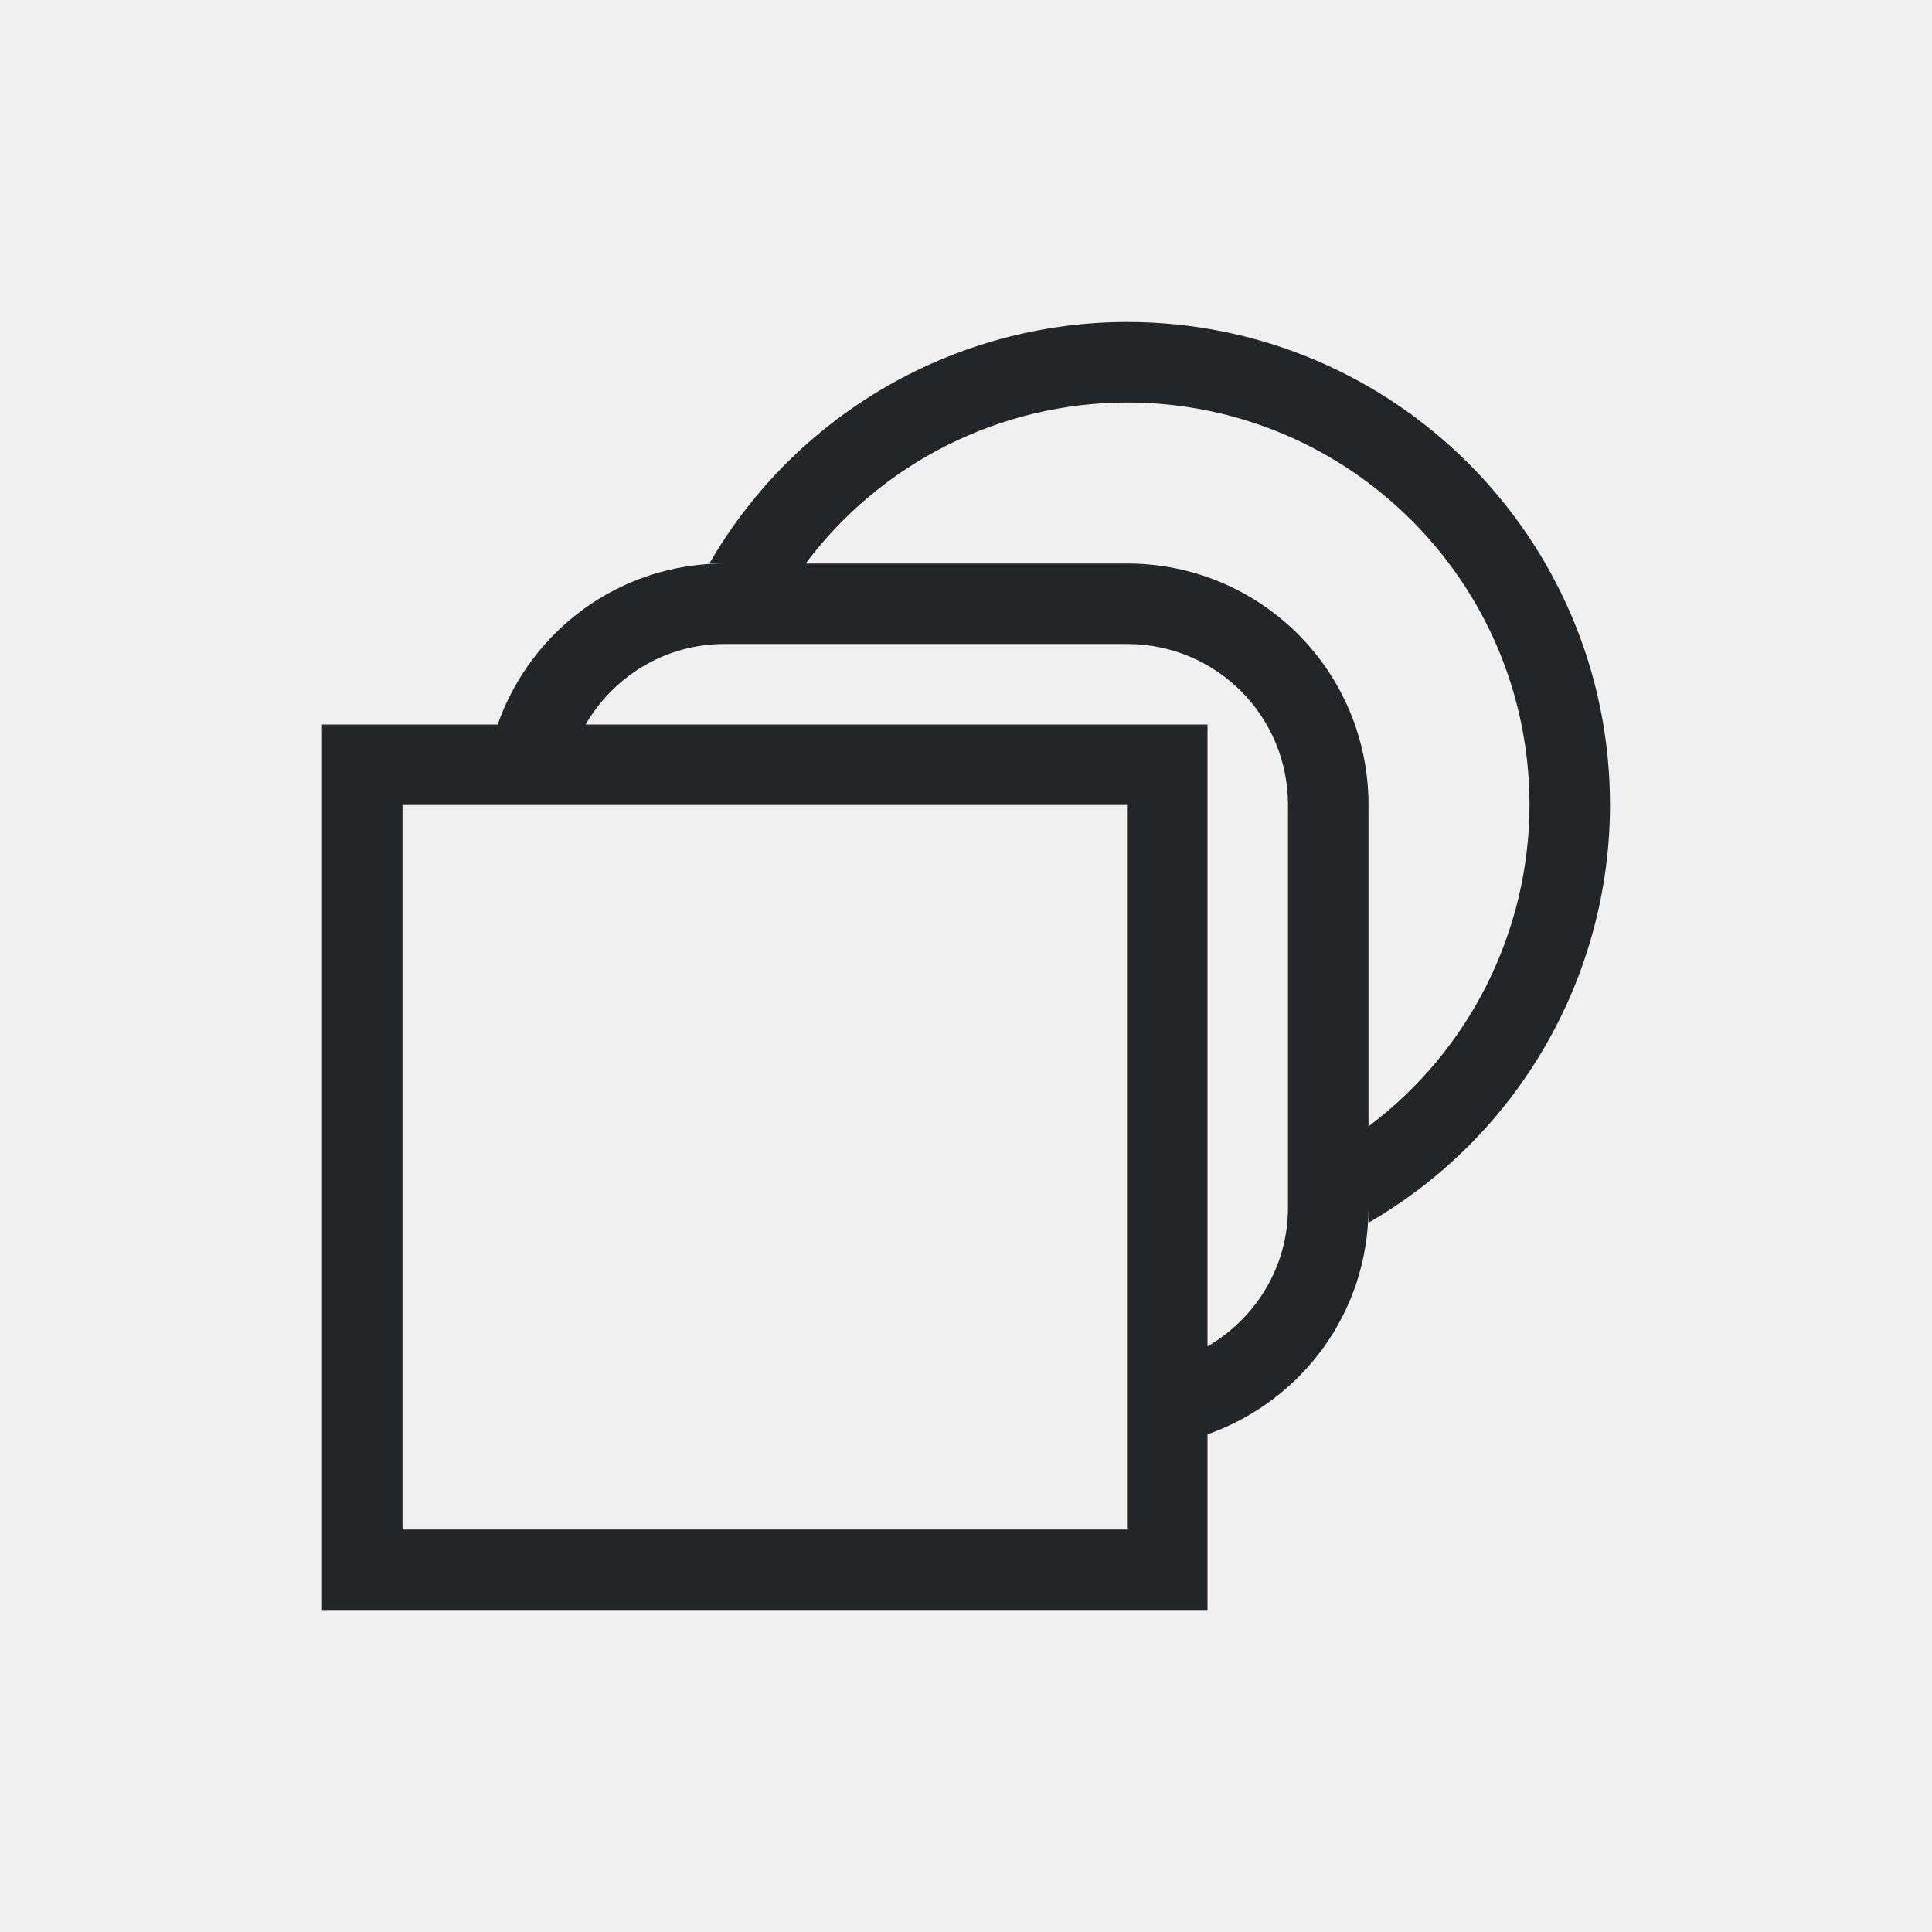
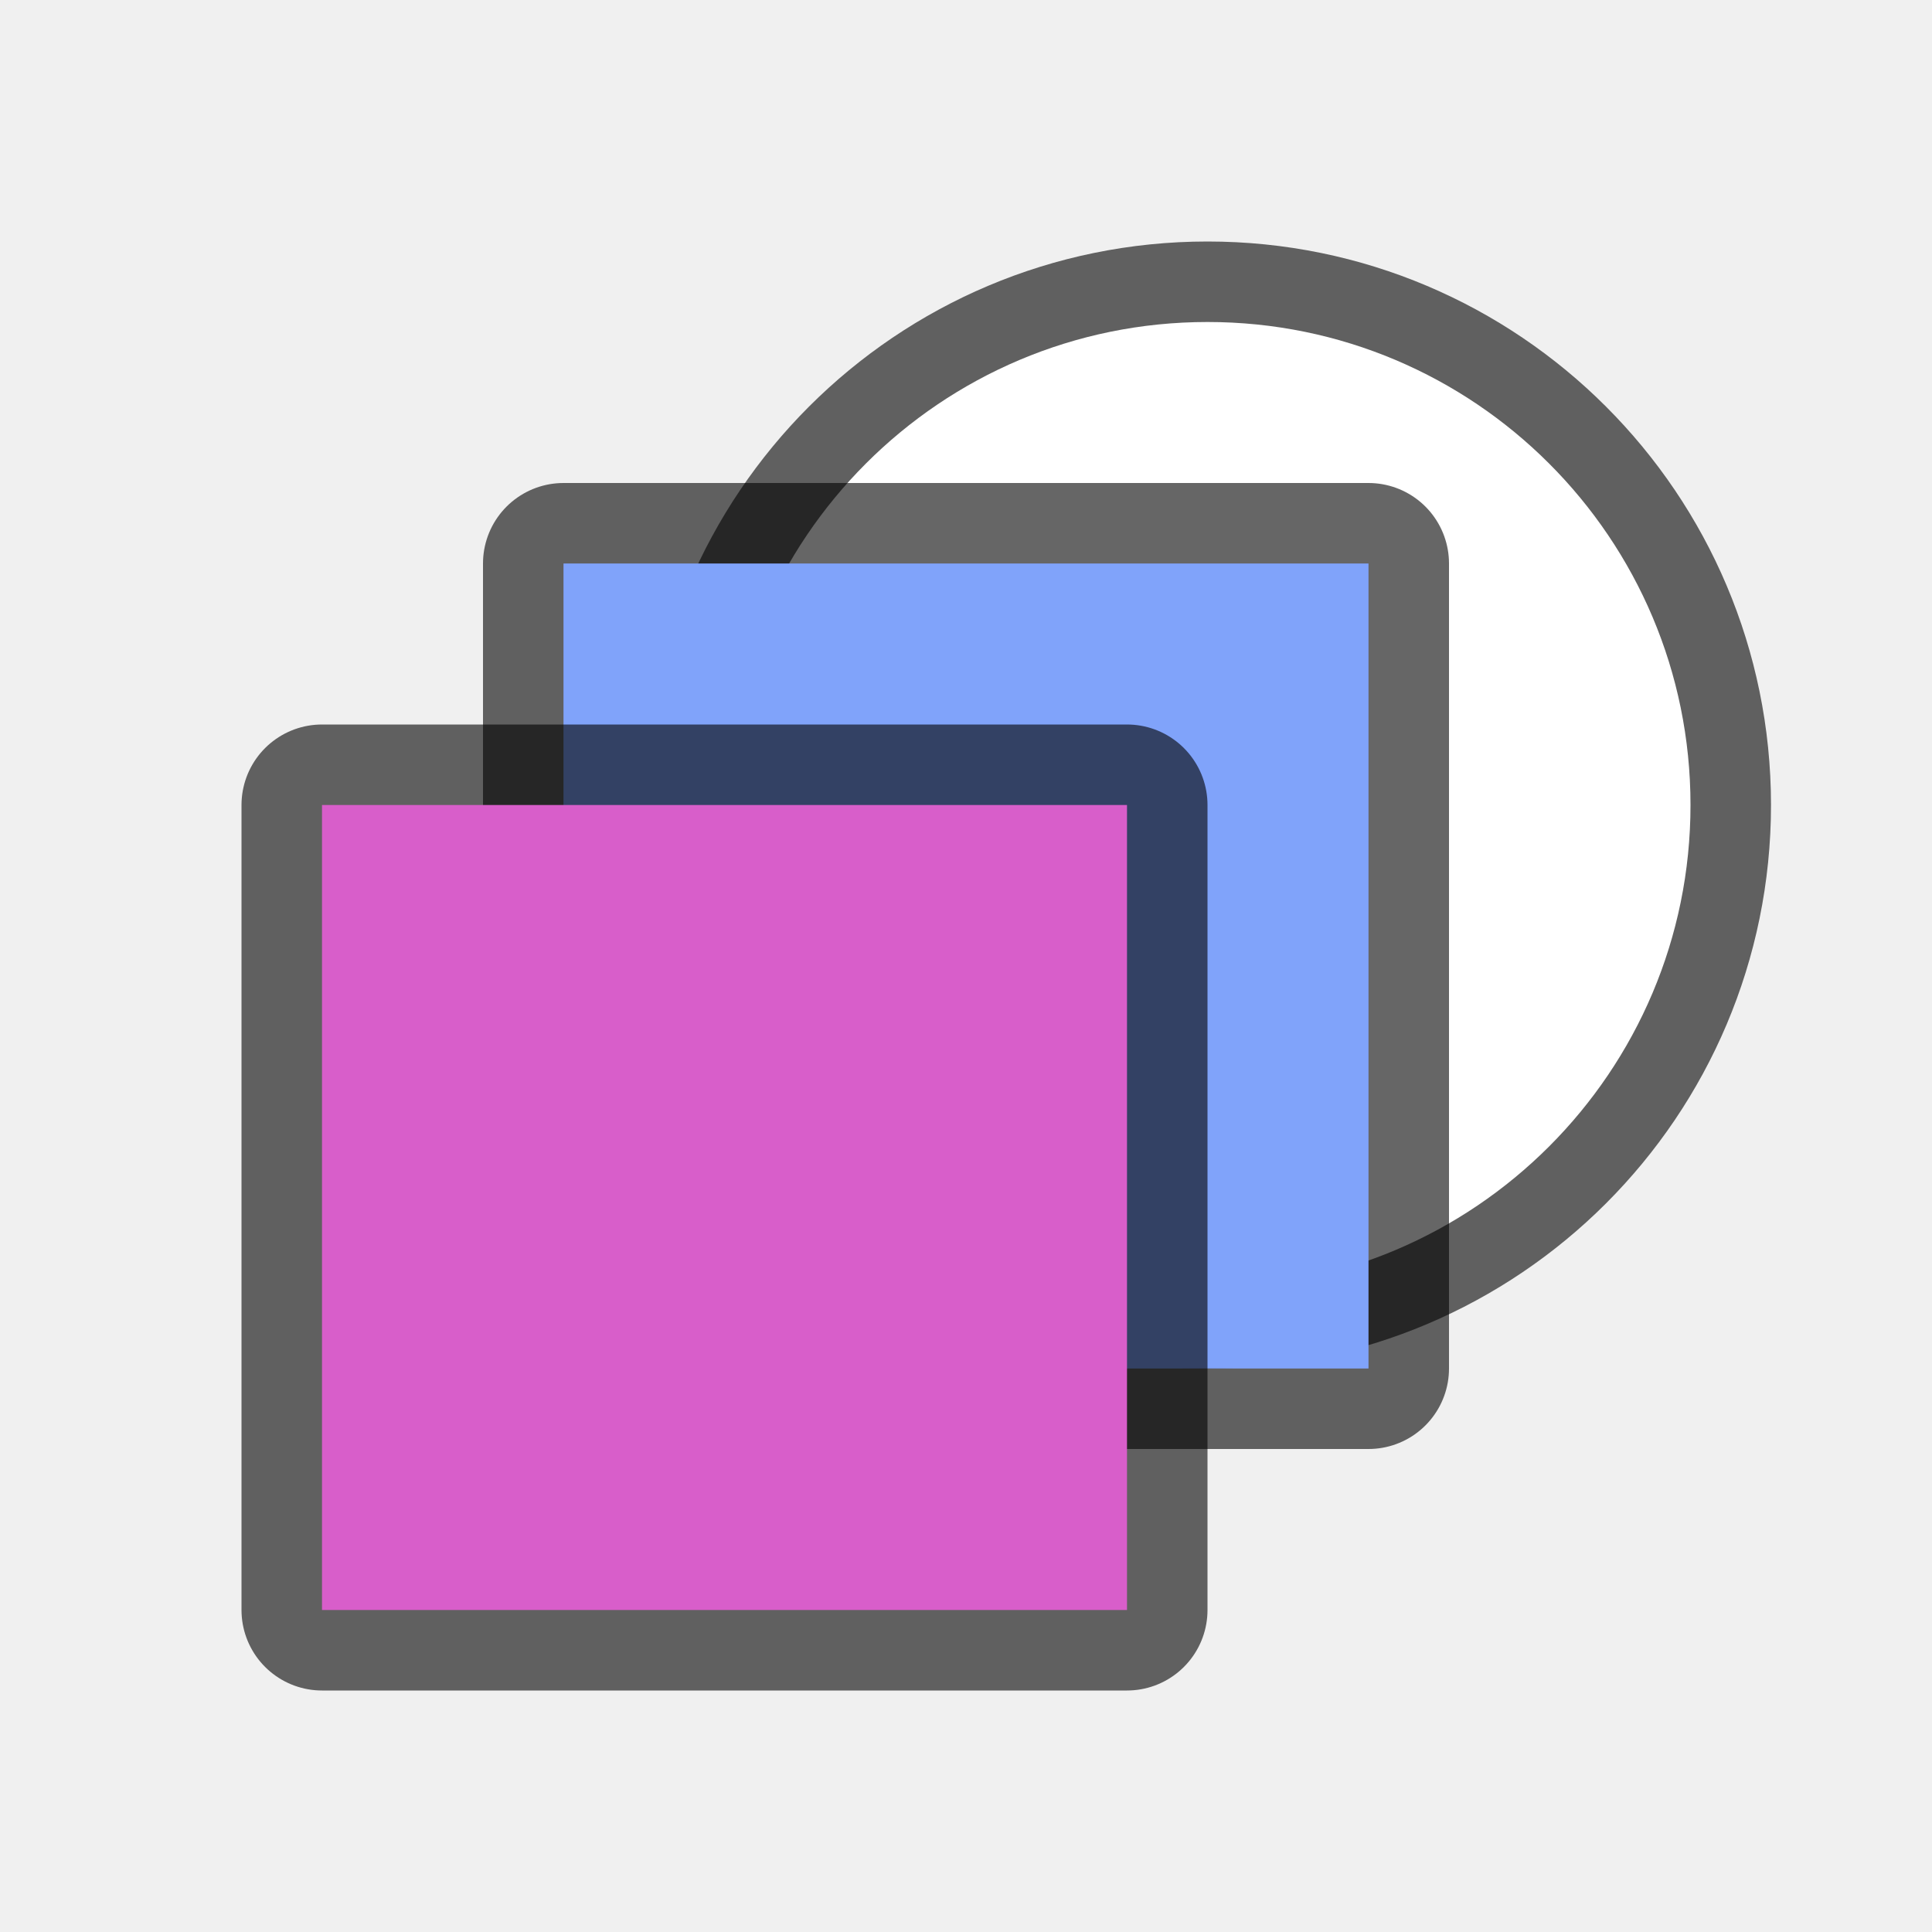
- <svg xmlns="http://www.w3.org/2000/svg" viewBox="0 0 24 24">
-   <path d="m14 4a6 6 0 0 0 -5.188 3h.188c-1.309 0-2.407.835-2.818 2h-2.182v11h11v-2.182c1.165-.412 2-1.509 2-2.818v.189a6 6 0 0 0 3-5.189 6 6 0 0 0 -6-6zm0 1a5 5 0 0 1 5 5 5 5 0 0 1 -2 3.992v-3.992c0-1.662-1.338-3-3-3h-3.992a5 5 0 0 1 3.992-2zm-5 3h5c1.108 0 2 .892 2 2v5c0 .741-.404 1.379-1 1.725v-7.725h-7.725c.346-.596.984-1 1.725-1zm-4 2h9v9h-9z" fill="#232629" />
+ <svg xmlns="http://www.w3.org/2000/svg" viewBox="0 0 24 24" version="1.1" id="svg4">
+   <defs id="defs8" />
+   <circle r="6" cy="10" cx="15" id="circle825" style="opacity:0.6;fill:#000000;fill-opacity:1;stroke:#000000;stroke-width:2;stroke-linejoin:round;stroke-miterlimit:4;stroke-dasharray:none;stroke-opacity:1" />
+   <circle style="opacity:1;fill:#ffffff;fill-opacity:1;stroke:none;stroke-width:2;stroke-linejoin:round;stroke-miterlimit:4;stroke-dasharray:none;stroke-opacity:1" id="path823" cx="15" cy="10" r="6" />
+   <rect style="opacity:0.6;fill:#000000;fill-opacity:1;stroke:#000000;stroke-width:2;stroke-linejoin:round;stroke-miterlimit:4;stroke-dasharray:none;stroke-opacity:1" id="rect827" width="10" height="10" x="7" y="7" />
+   <rect y="7" x="7" height="10" width="10" id="rect821" style="opacity:1;fill:#80a3fa;fill-opacity:1;stroke:none;stroke-width:2;stroke-linejoin:round;stroke-miterlimit:4;stroke-dasharray:none;stroke-opacity:1" />
+   <rect y="10" x="4" height="10" width="10" id="rect829" style="opacity:0.6;fill:#000000;fill-opacity:1;stroke:#000000;stroke-width:2;stroke-linejoin:round;stroke-miterlimit:4;stroke-dasharray:none;stroke-opacity:1" />
+   <rect style="opacity:1;fill:#d85eca;fill-opacity:1;stroke:none;stroke-width:2;stroke-linejoin:round;stroke-miterlimit:4;stroke-dasharray:none;stroke-opacity:1" id="rect819" width="10" height="10" x="4" y="10" />
</svg>
